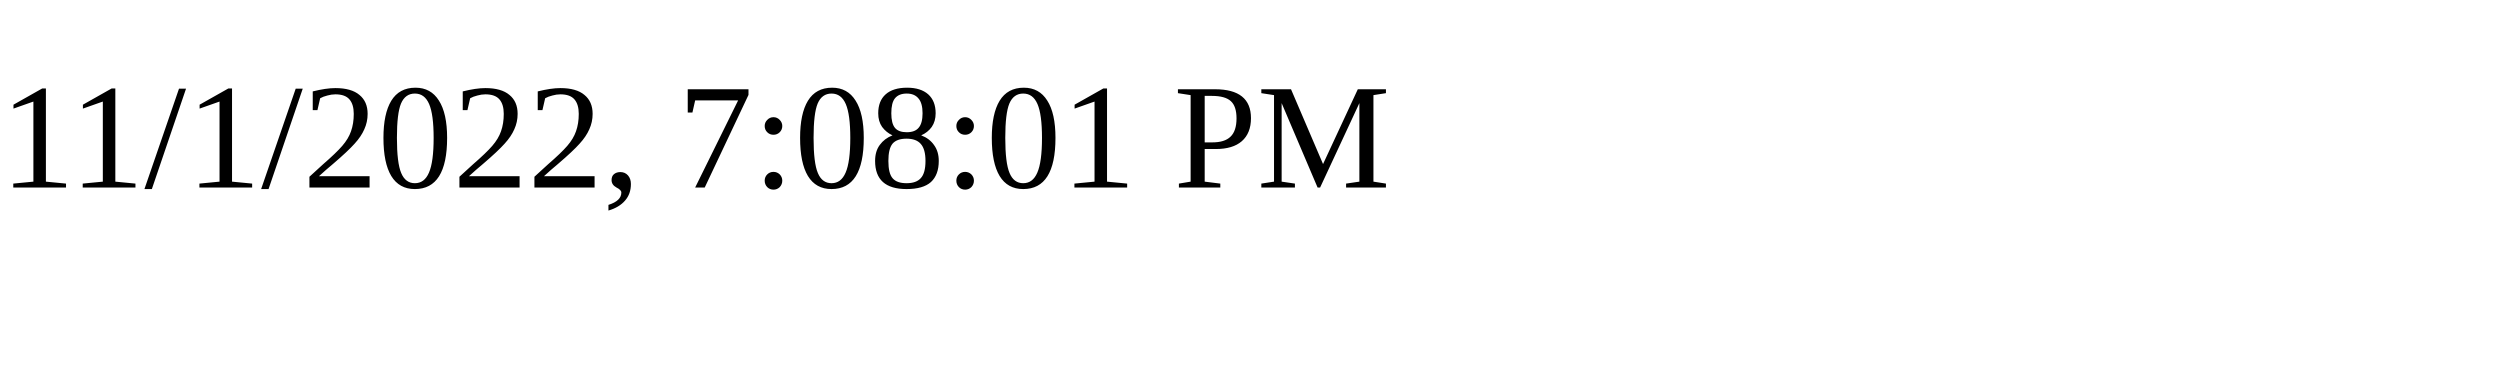
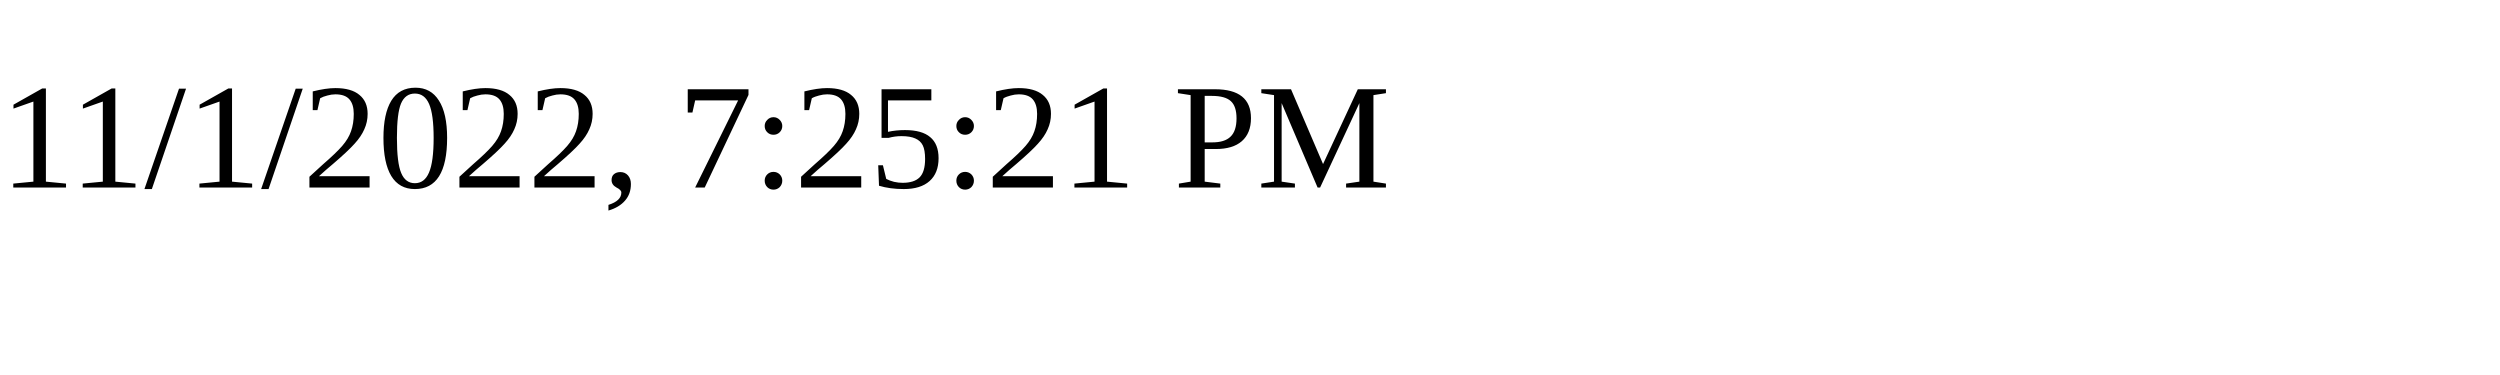
<svg xmlns="http://www.w3.org/2000/svg" height="30" width="200">
-   <text x="0" y="15">11/1/2022, 7:08:01 PM</text>
+   <text x="0" y="15">11/1/2022, 7:25:21 PM</text>
</svg>
